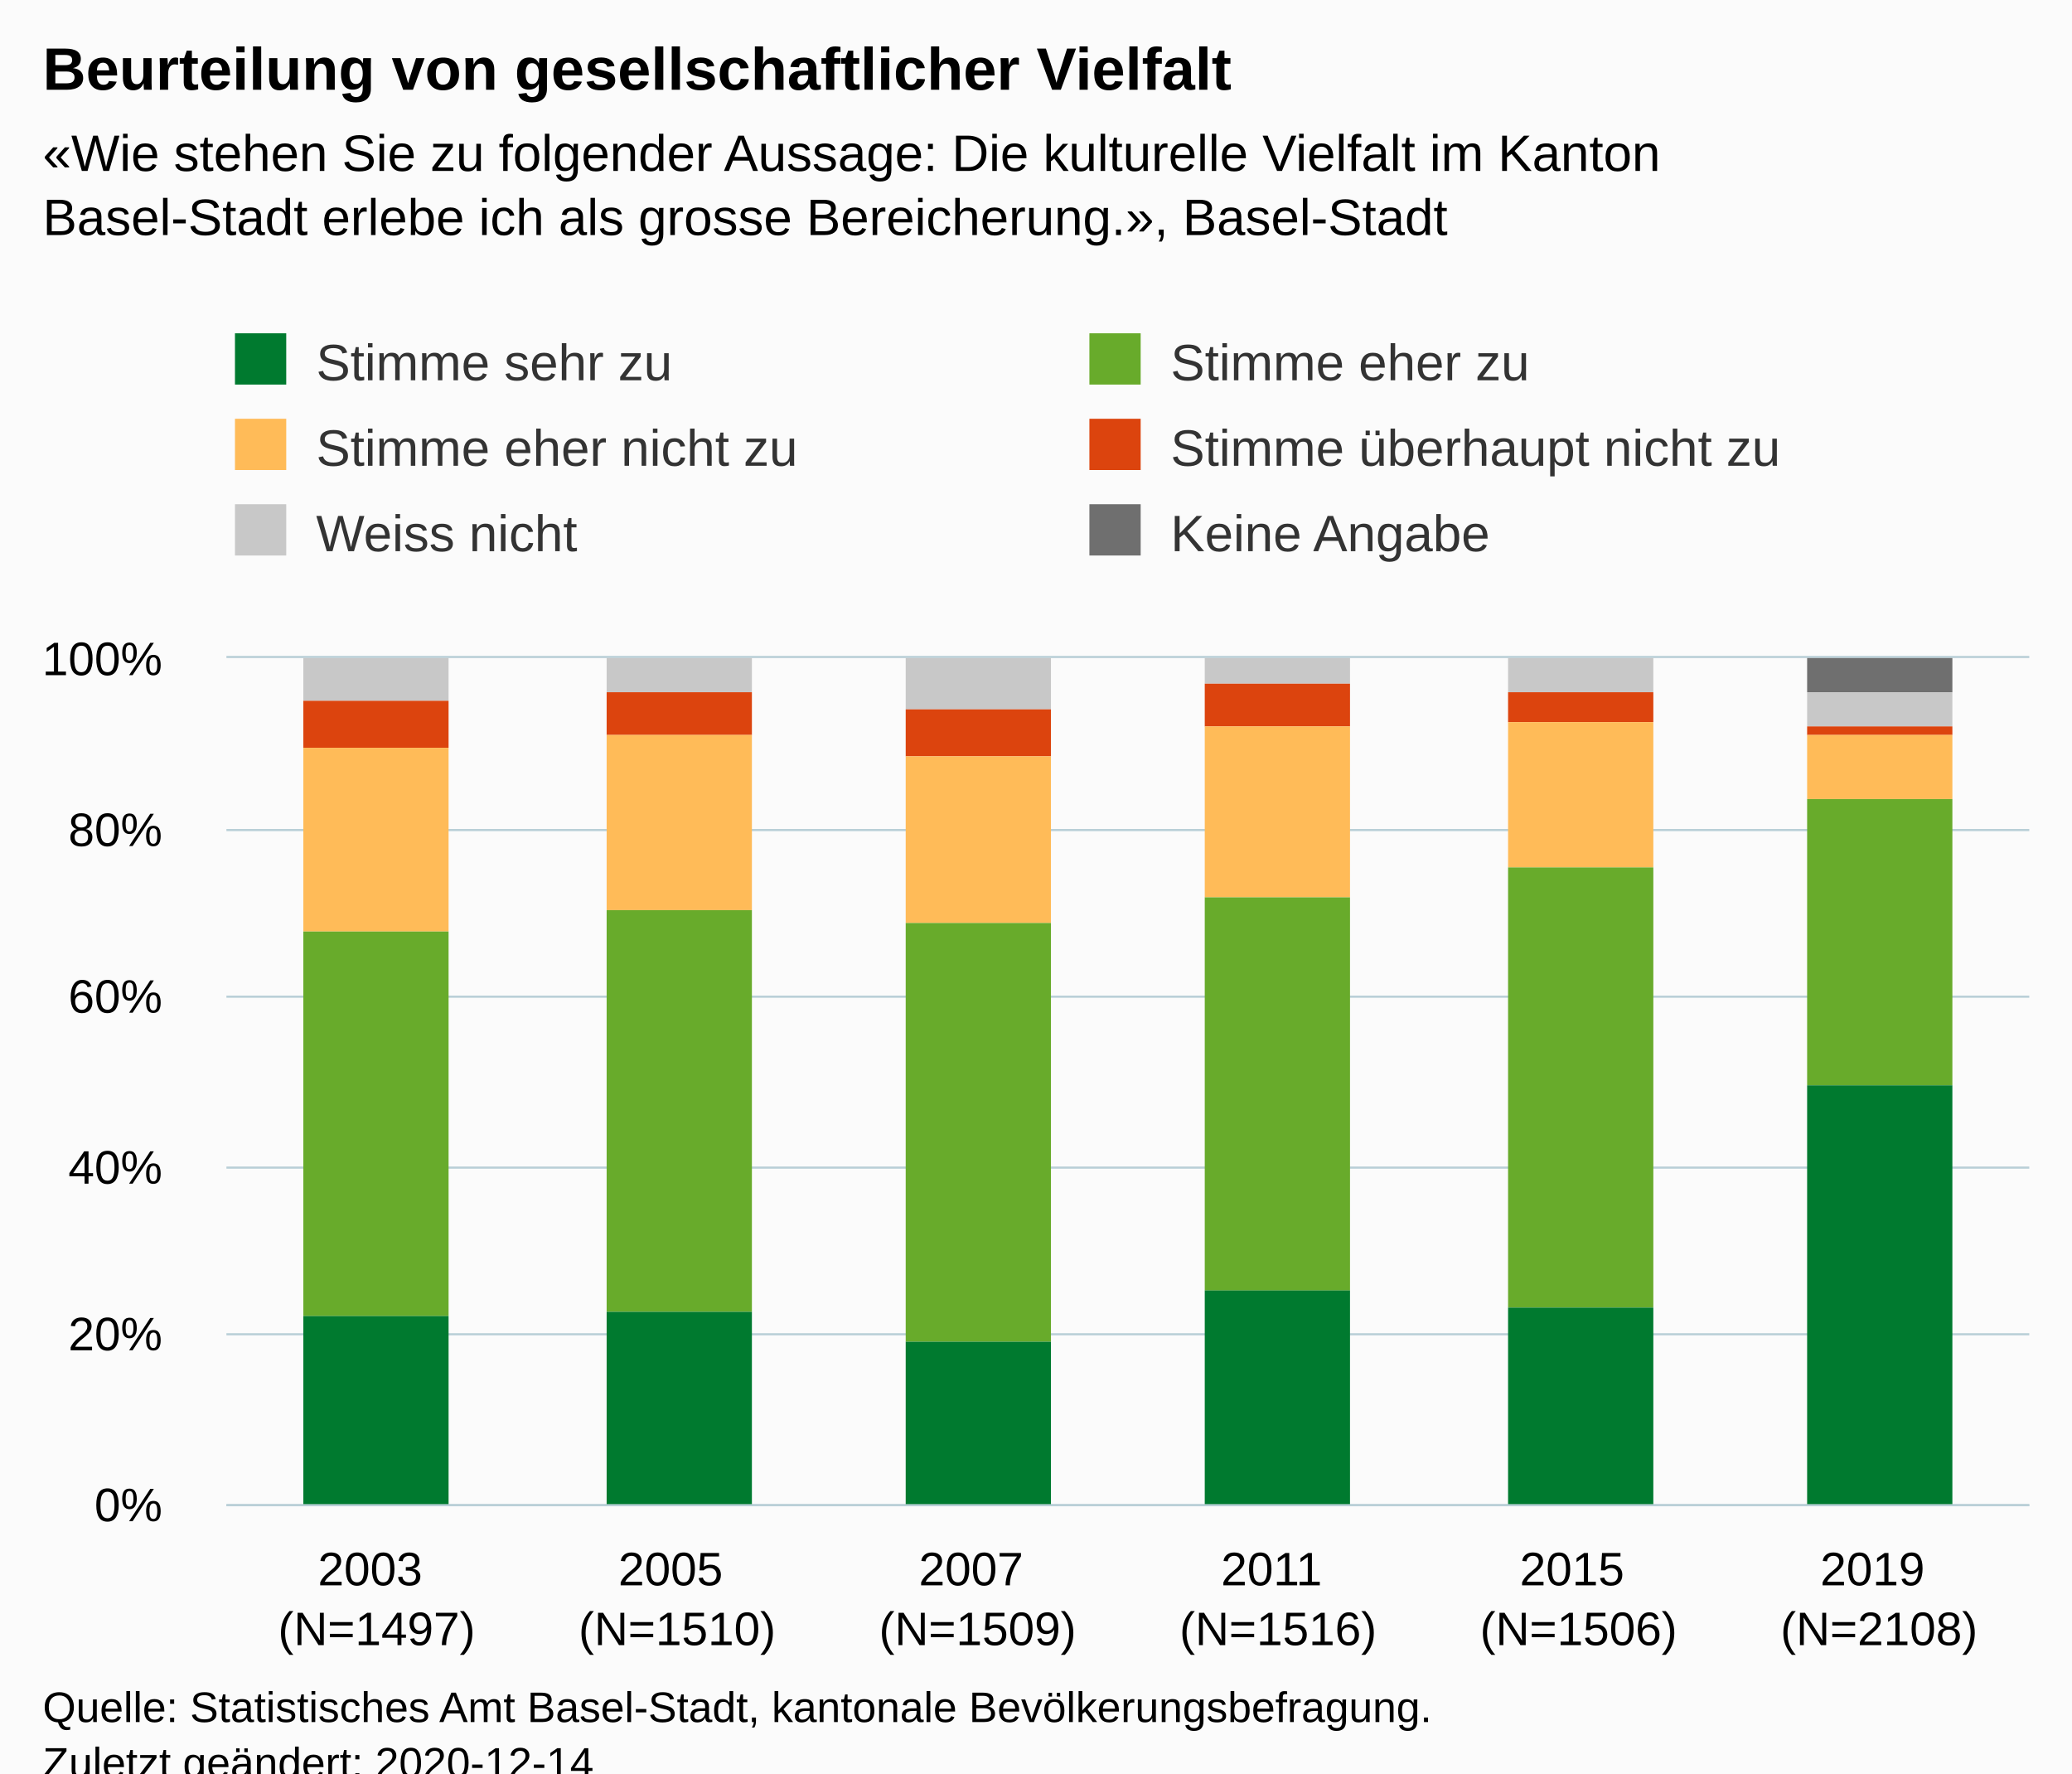
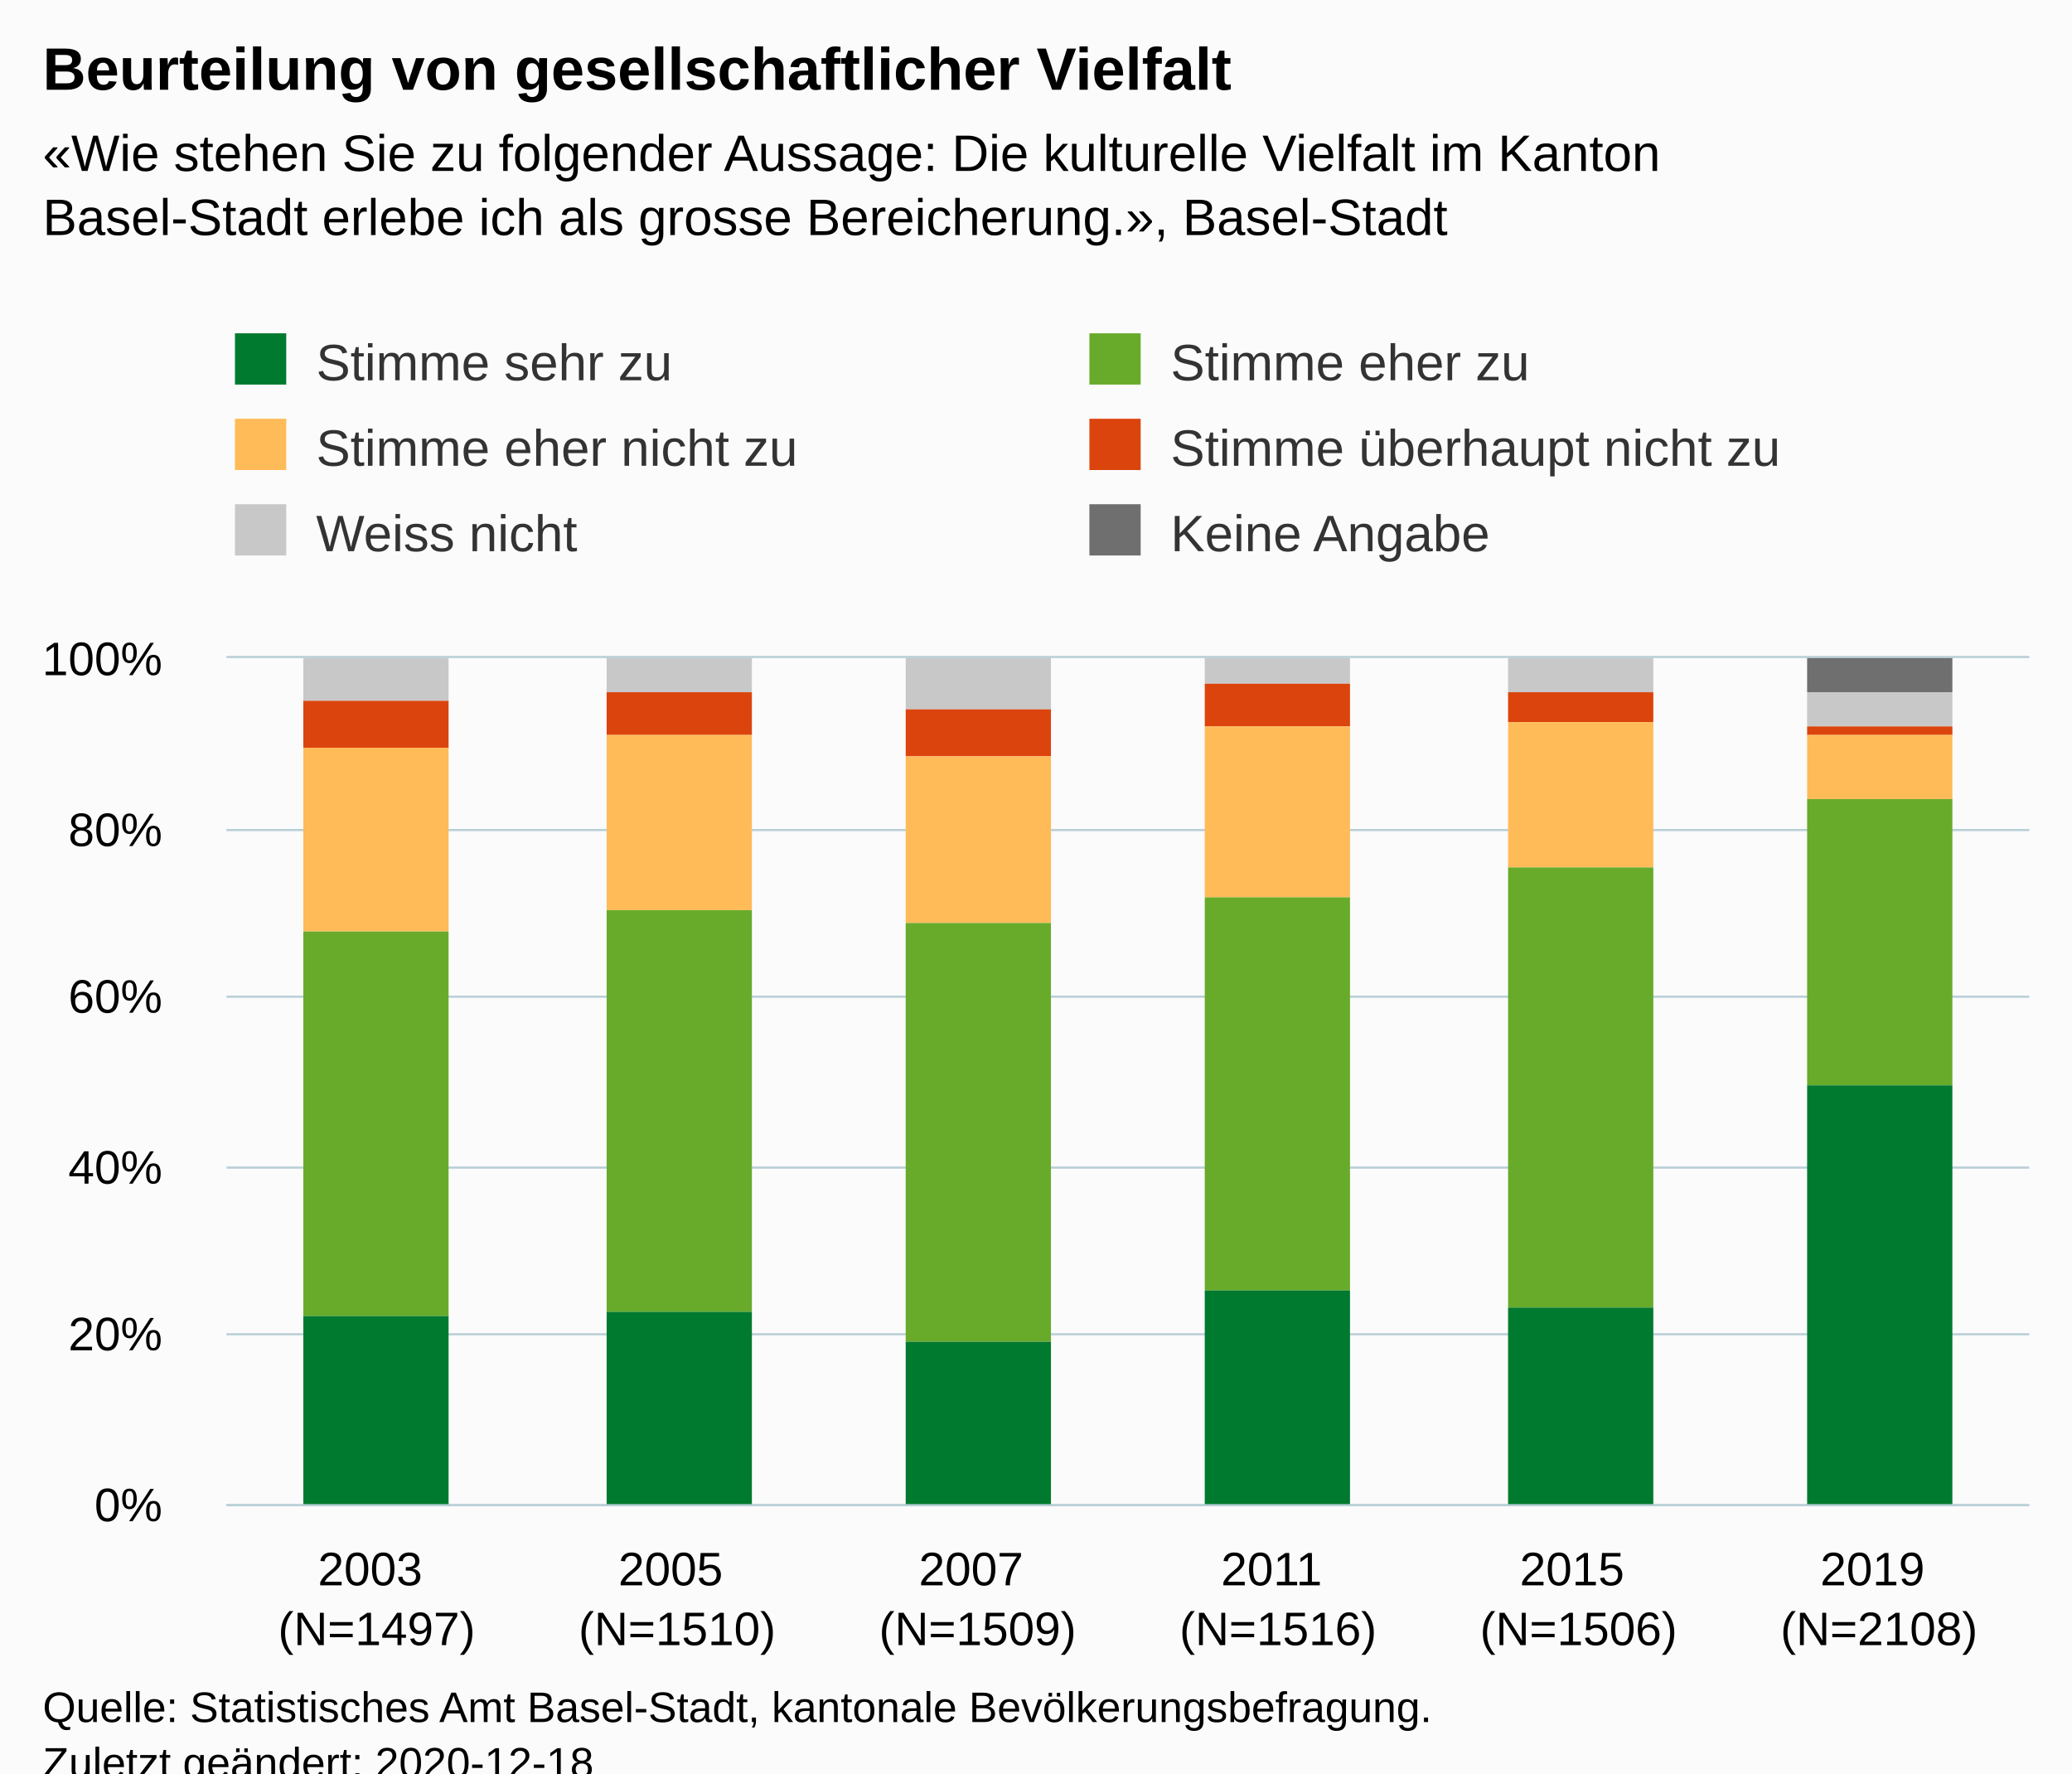
<svg xmlns="http://www.w3.org/2000/svg" version="1.1" class="highcharts-root" style="font-family:Arial;font-size:12px;" viewBox="0 0 485 415">
  <defs>
-     <clipPath id="highcharts-bmpbc7r-42-">
+     <clipPath id="highcharts-grjwe1x-42-">
      <rect x="0" y="0" width="422" height="198" fill="none" />
    </clipPath>
-     <clipPath id="highcharts-bmpbc7r-49-">
+     <clipPath id="highcharts-grjwe1x-49-">
      <rect x="0" y="0" width="422" height="198" fill="none" />
    </clipPath>
  </defs>
  <rect fill="#fbfbfb" class="highcharts-background" x="0" y="0" width="485" height="428" rx="0" ry="0" />
  <rect fill="none" class="highcharts-plot-background" x="53" y="154" width="422" height="198" />
  <g class="highcharts-pane-group" data-z-index="0" />
  <g class="highcharts-grid highcharts-xaxis-grid" data-z-index="1">
    <path fill="none" data-z-index="1" class="highcharts-grid-line" d="M 122.5 154 L 122.5 352" opacity="1" />
    <path fill="none" data-z-index="1" class="highcharts-grid-line" d="M 193.5 154 L 193.5 352" opacity="1" />
    <path fill="none" data-z-index="1" class="highcharts-grid-line" d="M 263.5 154 L 263.5 352" opacity="1" />
    <path fill="none" data-z-index="1" class="highcharts-grid-line" d="M 333.5 154 L 333.5 352" opacity="1" />
    <path fill="none" data-z-index="1" class="highcharts-grid-line" d="M 404.5 154 L 404.5 352" opacity="1" />
    <path fill="none" data-z-index="1" class="highcharts-grid-line" d="M 474.5 154 L 474.5 352" opacity="1" />
    <path fill="none" data-z-index="1" class="highcharts-grid-line" d="M 52.5 154 L 52.5 352" opacity="1" />
  </g>
  <g class="highcharts-grid highcharts-yaxis-grid" data-z-index="1">
    <path fill="none" stroke="#B9CFD7" stroke-width="0.5" data-z-index="1" class="highcharts-grid-line" d="M 53 352.25 L 475 352.25" opacity="1" />
    <path fill="none" stroke="#B9CFD7" stroke-width="0.5" data-z-index="1" class="highcharts-grid-line" d="M 53 312.25 L 475 312.25" opacity="1" />
    <path fill="none" stroke="#B9CFD7" stroke-width="0.5" data-z-index="1" class="highcharts-grid-line" d="M 53 273.25 L 475 273.25" opacity="1" />
    <path fill="none" stroke="#B9CFD7" stroke-width="0.5" data-z-index="1" class="highcharts-grid-line" d="M 53 233.25 L 475 233.25" opacity="1" />
    <path fill="none" stroke="#B9CFD7" stroke-width="0.5" data-z-index="1" class="highcharts-grid-line" d="M 53 194.25 L 475 194.25" opacity="1" />
    <path fill="none" stroke="#B9CFD7" stroke-width="0.5" data-z-index="1" class="highcharts-grid-line" d="M 53 153.75 L 475 153.75" opacity="1" />
  </g>
  <rect fill="none" class="highcharts-plot-border" data-z-index="1" x="53" y="154" width="422" height="198" />
  <g class="highcharts-axis highcharts-xaxis" data-z-index="2">
    <path fill="none" class="highcharts-axis-line" stroke="#B9CFD7" stroke-width="0.5" data-z-index="7" d="M 53 352.25 L 475 352.25" />
  </g>
  <g class="highcharts-axis highcharts-yaxis" data-z-index="2">
    <path fill="none" class="highcharts-axis-line" data-z-index="7" d="M 53 154 L 53 352" />
  </g>
  <g class="highcharts-series-group" data-z-index="3">
-     <g class="highcharts-series highcharts-series-0 highcharts-column-series" data-z-index="0.1" opacity="1" transform="translate(53,154) scale(1 1)" clip-path="url(#highcharts-bmpbc7r-49-)">
+     <g class="highcharts-series highcharts-series-0 highcharts-column-series" data-z-index="0.1" opacity="1" transform="translate(53,154) scale(1 1)" clip-path="url(#highcharts-grjwe1x-49-)">
      <rect x="18" y="1" width="34" height="0" fill="#6F6F6F" opacity="1" class="highcharts-point" />
      <rect x="89" y="1" width="34" height="0" fill="#6F6F6F" opacity="1" class="highcharts-point" />
      <rect x="159" y="1" width="34" height="0" fill="#6F6F6F" opacity="1" class="highcharts-point" />
      <rect x="229" y="1" width="34" height="0" fill="#6F6F6F" opacity="1" class="highcharts-point" />
      <rect x="300" y="1" width="34" height="0" fill="#6F6F6F" opacity="1" class="highcharts-point" />
      <rect x="370" y="0" width="34" height="8" fill="#6F6F6F" opacity="1" class="highcharts-point" />
    </g>
    <g class="highcharts-markers highcharts-series-0 highcharts-column-series" data-z-index="0.1" opacity="1" transform="translate(53,154) scale(1 1)" clip-path="none" />
-     <g class="highcharts-series highcharts-series-1 highcharts-column-series" data-z-index="0.1" opacity="1" transform="translate(53,154) scale(1 1)" clip-path="url(#highcharts-bmpbc7r-49-)">
+     <g class="highcharts-series highcharts-series-1 highcharts-column-series" data-z-index="0.1" opacity="1" transform="translate(53,154) scale(1 1)" clip-path="url(#highcharts-grjwe1x-49-)">
      <rect x="18" y="0" width="34" height="10" fill="#C8C8C8" opacity="1" class="highcharts-point" />
      <rect x="89" y="0" width="34" height="8" fill="#C8C8C8" opacity="1" class="highcharts-point" />
      <rect x="159" y="0" width="34" height="12" fill="#C8C8C8" opacity="1" class="highcharts-point" />
      <rect x="229" y="0" width="34" height="6" fill="#C8C8C8" opacity="1" class="highcharts-point" />
      <rect x="300" y="0" width="34" height="8" fill="#C8C8C8" opacity="1" class="highcharts-point" />
      <rect x="370" y="8" width="34" height="8" fill="#C8C8C8" opacity="1" class="highcharts-point" />
    </g>
    <g class="highcharts-markers highcharts-series-1 highcharts-column-series" data-z-index="0.1" opacity="1" transform="translate(53,154) scale(1 1)" clip-path="none" />
-     <g class="highcharts-series highcharts-series-2 highcharts-column-series" data-z-index="0.1" opacity="1" transform="translate(53,154) scale(1 1)" clip-path="url(#highcharts-bmpbc7r-49-)">
+     <g class="highcharts-series highcharts-series-2 highcharts-column-series" data-z-index="0.1" opacity="1" transform="translate(53,154) scale(1 1)" clip-path="url(#highcharts-grjwe1x-49-)">
      <rect x="18" y="10" width="34" height="11" fill="#dc440e" opacity="1" class="highcharts-point" />
      <rect x="89" y="8" width="34" height="10" fill="#dc440e" opacity="1" class="highcharts-point" />
      <rect x="159" y="12" width="34" height="11" fill="#dc440e" opacity="1" class="highcharts-point" />
      <rect x="229" y="6" width="34" height="10" fill="#dc440e" opacity="1" class="highcharts-point" />
      <rect x="300" y="8" width="34" height="7" fill="#dc440e" opacity="1" class="highcharts-point" />
      <rect x="370" y="16" width="34" height="2" fill="#dc440e" opacity="1" class="highcharts-point" />
    </g>
    <g class="highcharts-markers highcharts-series-2 highcharts-column-series" data-z-index="0.1" opacity="1" transform="translate(53,154) scale(1 1)" clip-path="none" />
-     <g class="highcharts-series highcharts-series-3 highcharts-column-series" data-z-index="0.1" opacity="1" transform="translate(53,154) scale(1 1)" clip-path="url(#highcharts-bmpbc7r-49-)">
+     <g class="highcharts-series highcharts-series-3 highcharts-column-series" data-z-index="0.1" opacity="1" transform="translate(53,154) scale(1 1)" clip-path="url(#highcharts-grjwe1x-49-)">
      <rect x="18" y="21" width="34" height="43" fill="#ffbb58" opacity="1" class="highcharts-point" />
      <rect x="89" y="18" width="34" height="41" fill="#ffbb58" opacity="1" class="highcharts-point" />
      <rect x="159" y="23" width="34" height="39" fill="#ffbb58" opacity="1" class="highcharts-point" />
      <rect x="229" y="16" width="34" height="40" fill="#ffbb58" opacity="1" class="highcharts-point" />
      <rect x="300" y="15" width="34" height="34" fill="#ffbb58" opacity="1" class="highcharts-point" />
      <rect x="370" y="18" width="34" height="15" fill="#ffbb58" opacity="1" class="highcharts-point" />
    </g>
    <g class="highcharts-markers highcharts-series-3 highcharts-column-series" data-z-index="0.1" opacity="1" transform="translate(53,154) scale(1 1)" clip-path="none" />
-     <g class="highcharts-series highcharts-series-4 highcharts-column-series" data-z-index="0.1" opacity="1" transform="translate(53,154) scale(1 1)" clip-path="url(#highcharts-bmpbc7r-49-)">
+     <g class="highcharts-series highcharts-series-4 highcharts-column-series" data-z-index="0.1" opacity="1" transform="translate(53,154) scale(1 1)" clip-path="url(#highcharts-grjwe1x-49-)">
      <rect x="18" y="64" width="34" height="90" fill="#68ab2b" opacity="1" class="highcharts-point" />
      <rect x="89" y="59" width="34" height="94" fill="#68ab2b" opacity="1" class="highcharts-point" />
      <rect x="159" y="62" width="34" height="98" fill="#68ab2b" opacity="1" class="highcharts-point" />
      <rect x="229" y="56" width="34" height="92" fill="#68ab2b" opacity="1" class="highcharts-point" />
      <rect x="300" y="49" width="34" height="103" fill="#68ab2b" opacity="1" class="highcharts-point" />
      <rect x="370" y="33" width="34" height="67" fill="#68ab2b" opacity="1" class="highcharts-point" />
    </g>
    <g class="highcharts-markers highcharts-series-4 highcharts-column-series" data-z-index="0.1" opacity="1" transform="translate(53,154) scale(1 1)" clip-path="none" />
-     <g class="highcharts-series highcharts-series-5 highcharts-column-series" data-z-index="0.1" opacity="1" transform="translate(53,154) scale(1 1)" clip-path="url(#highcharts-bmpbc7r-49-)">
+     <g class="highcharts-series highcharts-series-5 highcharts-column-series" data-z-index="0.1" opacity="1" transform="translate(53,154) scale(1 1)" clip-path="url(#highcharts-grjwe1x-49-)">
      <rect x="18" y="154" width="34" height="45" fill="#007a2f" opacity="1" class="highcharts-point" />
      <rect x="89" y="153" width="34" height="46" fill="#007a2f" opacity="1" class="highcharts-point" />
      <rect x="159" y="160" width="34" height="39" fill="#007a2f" opacity="1" class="highcharts-point" />
      <rect x="229" y="148" width="34" height="51" fill="#007a2f" opacity="1" class="highcharts-point" />
      <rect x="300" y="152" width="34" height="47" fill="#007a2f" opacity="1" class="highcharts-point" />
      <rect x="370" y="100" width="34" height="99" fill="#007a2f" opacity="1" class="highcharts-point" />
    </g>
    <g class="highcharts-markers highcharts-series-5 highcharts-column-series" data-z-index="0.1" opacity="1" transform="translate(53,154) scale(1 1)" clip-path="none" />
  </g>
  <text x="10" text-anchor="start" class="highcharts-title" data-z-index="4" style="color:#000000;font-size:14px;font-weight:bold;fill:#000000;" y="21">
    <tspan>Beurteilung von gesellschaftlicher Vielfalt</tspan>
  </text>
  <text x="10" text-anchor="start" class="highcharts-subtitle" data-z-index="4" style="color:#000000;font-size:12px;fill:#000000;" y="40">
    <tspan>«Wie stehen Sie zu folgender Aussage: Die kulturelle Vielfalt im Kanton</tspan>
    <tspan dy="15" x="10">Basel-Stadt erlebe ich als grosse Bereicherung.», Basel-Stadt</tspan>
  </text>
  <text x="10" text-anchor="start" class="highcharts-caption" data-z-index="4" style="color:#666666;fill:#666666;" y="400" />
  <g class="highcharts-legend" data-z-index="7" transform="translate(45,71)">
    <rect fill="none" class="highcharts-legend-box" rx="0" ry="0" x="0" y="0" width="396" height="71" visibility="visible" />
    <g data-z-index="1">
      <g>
        <g class="highcharts-legend-item highcharts-column-series highcharts-color-undefined highcharts-series-5" data-z-index="1" transform="translate(8,3)">
          <text x="21" style="color:#333333;cursor:pointer;font-size:12px;font-weight:normal;fill:#333333;" text-anchor="start" data-z-index="2" y="15">
            <tspan>Stimme sehr zu</tspan>
          </text>
          <rect x="2" y="4" width="12" height="12" fill="#007a2f" class="highcharts-point" data-z-index="3" />
        </g>
        <g class="highcharts-legend-item highcharts-column-series highcharts-color-undefined highcharts-series-4" data-z-index="1" transform="translate(208,3)">
          <text x="21" y="15" style="color:#333333;cursor:pointer;font-size:12px;font-weight:normal;fill:#333333;" text-anchor="start" data-z-index="2">
            <tspan>Stimme eher zu</tspan>
          </text>
          <rect x="2" y="4" width="12" height="12" fill="#68ab2b" class="highcharts-point" data-z-index="3" />
        </g>
        <g class="highcharts-legend-item highcharts-column-series highcharts-color-undefined highcharts-series-3" data-z-index="1" transform="translate(8,23)">
          <text x="21" y="15" style="color:#333333;cursor:pointer;font-size:12px;font-weight:normal;fill:#333333;" text-anchor="start" data-z-index="2">
            <tspan>Stimme eher nicht zu</tspan>
          </text>
          <rect x="2" y="4" width="12" height="12" fill="#ffbb58" class="highcharts-point" data-z-index="3" />
        </g>
        <g class="highcharts-legend-item highcharts-column-series highcharts-color-undefined highcharts-series-2" data-z-index="1" transform="translate(208,23)">
          <text x="21" y="15" style="color:#333333;cursor:pointer;font-size:12px;font-weight:normal;fill:#333333;" text-anchor="start" data-z-index="2">
            <tspan>Stimme überhaupt nicht zu</tspan>
          </text>
          <rect x="2" y="4" width="12" height="12" fill="#dc440e" class="highcharts-point" data-z-index="3" />
        </g>
        <g class="highcharts-legend-item highcharts-column-series highcharts-color-undefined highcharts-series-1" data-z-index="1" transform="translate(8,43)">
          <text x="21" y="15" style="color:#333333;cursor:pointer;font-size:12px;font-weight:normal;fill:#333333;" text-anchor="start" data-z-index="2">
            <tspan>Weiss nicht</tspan>
          </text>
          <rect x="2" y="4" width="12" height="12" fill="#C8C8C8" class="highcharts-point" data-z-index="3" />
        </g>
        <g class="highcharts-legend-item highcharts-column-series highcharts-color-undefined highcharts-series-0" data-z-index="1" transform="translate(208,43)">
          <text x="21" y="15" style="color:#333333;cursor:pointer;font-size:12px;font-weight:normal;fill:#333333;" text-anchor="start" data-z-index="2">
            <tspan>Keine Angabe</tspan>
          </text>
          <rect x="2" y="4" width="12" height="12" fill="#6F6F6F" class="highcharts-point" data-z-index="3" />
        </g>
      </g>
    </g>
  </g>
  <g class="highcharts-axis-labels highcharts-xaxis-labels" data-z-index="7">
    <text x="88.167" style="color:#000000;cursor:default;font-size:11px;white-space:nowrap;fill:#000000;" text-anchor="middle" transform="translate(0,0)" y="371" opacity="1">
      <tspan>2003</tspan>
      <tspan x="88.167" dy="14">(N=1497)</tspan>
    </text>
    <text x="158.5" style="color:#000000;cursor:default;font-size:11px;white-space:nowrap;fill:#000000;" text-anchor="middle" transform="translate(0,0)" y="371" opacity="1">
      <tspan>2005</tspan>
      <tspan x="158.5" dy="14">(N=1510)</tspan>
    </text>
    <text x="228.833" style="color:#000000;cursor:default;font-size:11px;white-space:nowrap;fill:#000000;" text-anchor="middle" transform="translate(0,0)" y="371" opacity="1">
      <tspan>2007</tspan>
      <tspan x="228.833" dy="14">(N=1509)</tspan>
    </text>
    <text x="299.167" style="color:#000000;cursor:default;font-size:11px;white-space:nowrap;fill:#000000;" text-anchor="middle" transform="translate(0,0)" y="371" opacity="1">
      <tspan>2011</tspan>
      <tspan x="299.167" dy="14">(N=1516)</tspan>
    </text>
    <text x="369.5" style="color:#000000;cursor:default;font-size:11px;white-space:nowrap;fill:#000000;" text-anchor="middle" transform="translate(0,0)" y="371" opacity="1">
      <tspan>2015</tspan>
      <tspan x="369.5" dy="14">(N=1506)</tspan>
    </text>
    <text x="439.833" style="color:#000000;cursor:default;font-size:11px;white-space:nowrap;fill:#000000;" text-anchor="middle" transform="translate(0,0)" y="371" opacity="1">
      <tspan>2019</tspan>
      <tspan x="439.833" dy="14">(N=2108)</tspan>
    </text>
  </g>
  <g class="highcharts-axis-labels highcharts-yaxis-labels" data-z-index="7">
    <text x="38" style="color:#000000;cursor:default;font-size:11px;white-space:nowrap;fill:#000000;" text-anchor="end" transform="translate(0,0)" y="356" opacity="1">0%</text>
    <text x="38" style="color:#000000;cursor:default;font-size:11px;white-space:nowrap;fill:#000000;" text-anchor="end" transform="translate(0,0)" y="316" opacity="1">20%</text>
    <text x="38" style="color:#000000;cursor:default;font-size:11px;white-space:nowrap;fill:#000000;" text-anchor="end" transform="translate(0,0)" y="277" opacity="1">40%</text>
    <text x="38" style="color:#000000;cursor:default;font-size:11px;white-space:nowrap;fill:#000000;" text-anchor="end" transform="translate(0,0)" y="237" opacity="1">60%</text>
    <text x="38" style="color:#000000;cursor:default;font-size:11px;white-space:nowrap;fill:#000000;" text-anchor="end" transform="translate(0,0)" y="198" opacity="1">80%</text>
    <text x="38" style="color:#000000;cursor:default;font-size:11px;white-space:nowrap;fill:#000000;" text-anchor="end" transform="translate(0,0)" y="158" opacity="1">100%</text>
  </g>
  <text x="10" class="highcharts-credits" text-anchor="start" data-z-index="8" style="cursor:default;color:#000000;font-size:10px;fill:#000000;" y="403">
    <tspan>Quelle: Statistisches Amt Basel-Stadt, kantonale Bevölkerungsbefragung.</tspan>
-     <tspan x="10" dy="13">Zuletzt geändert: 2020-12-14</tspan>
+     <tspan x="10" dy="13">Zuletzt geändert: 2020-12-18</tspan>
  </text>
</svg>
